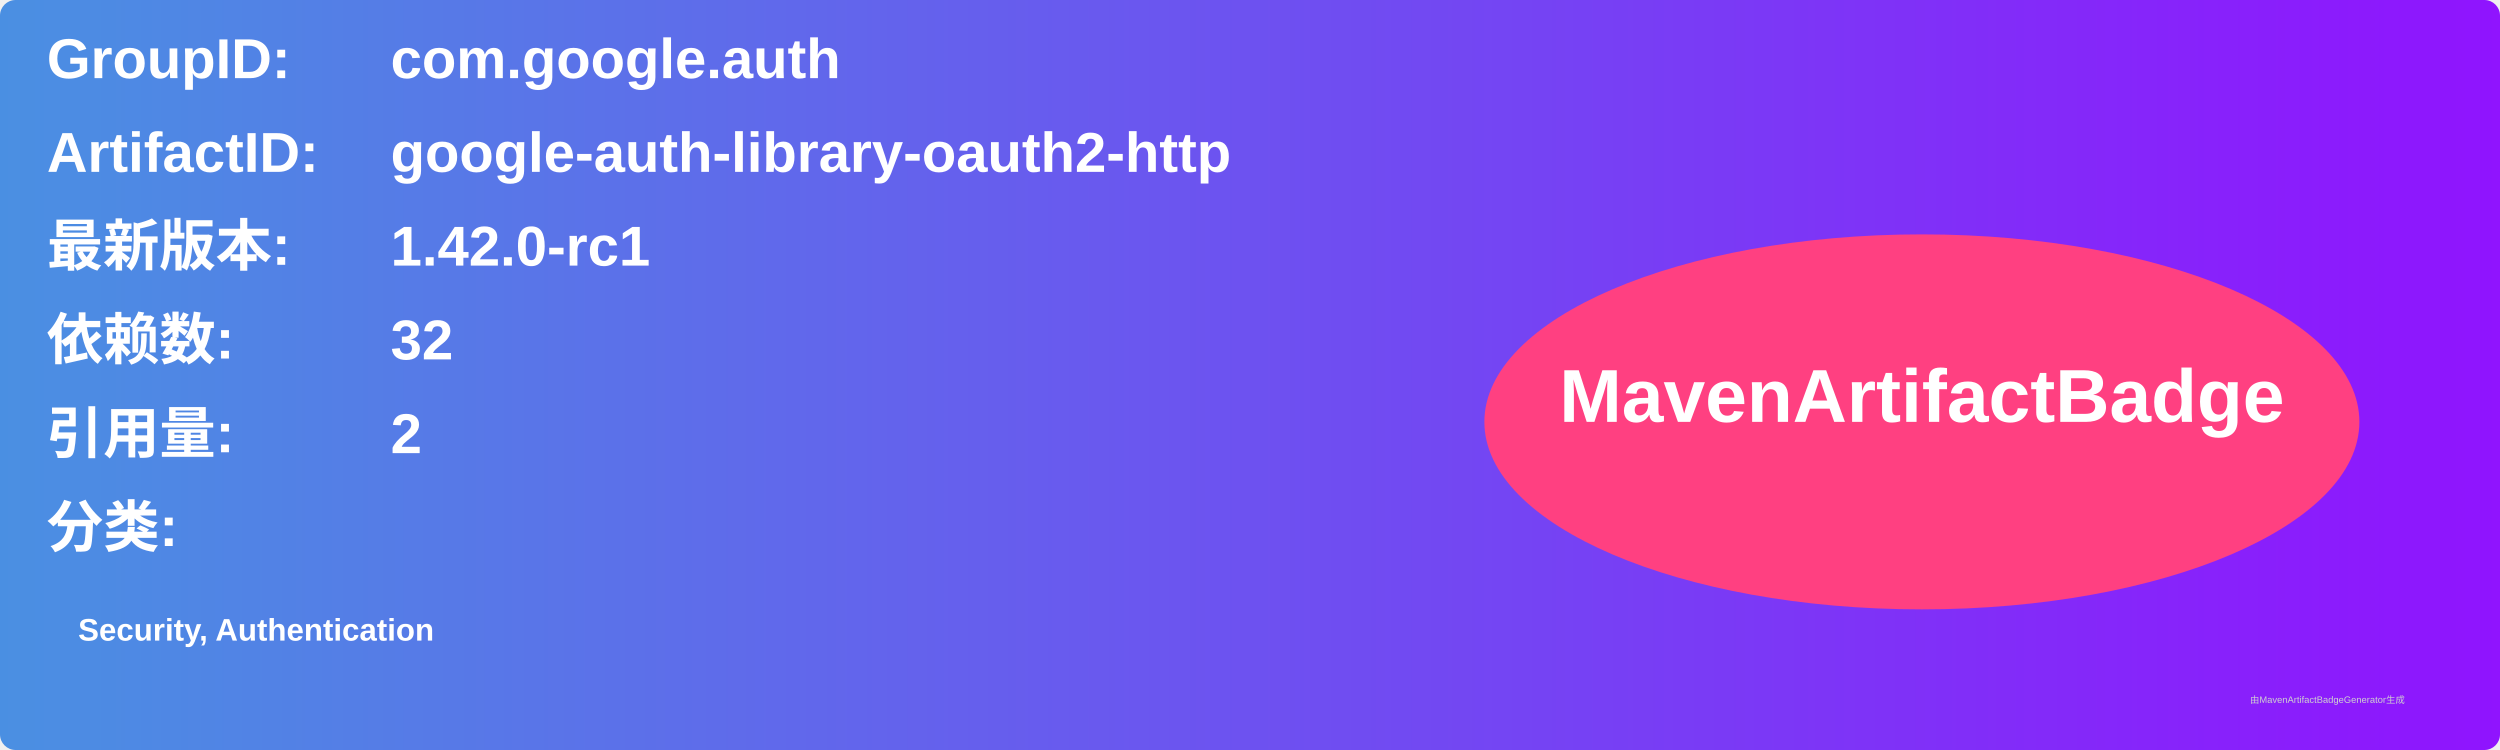
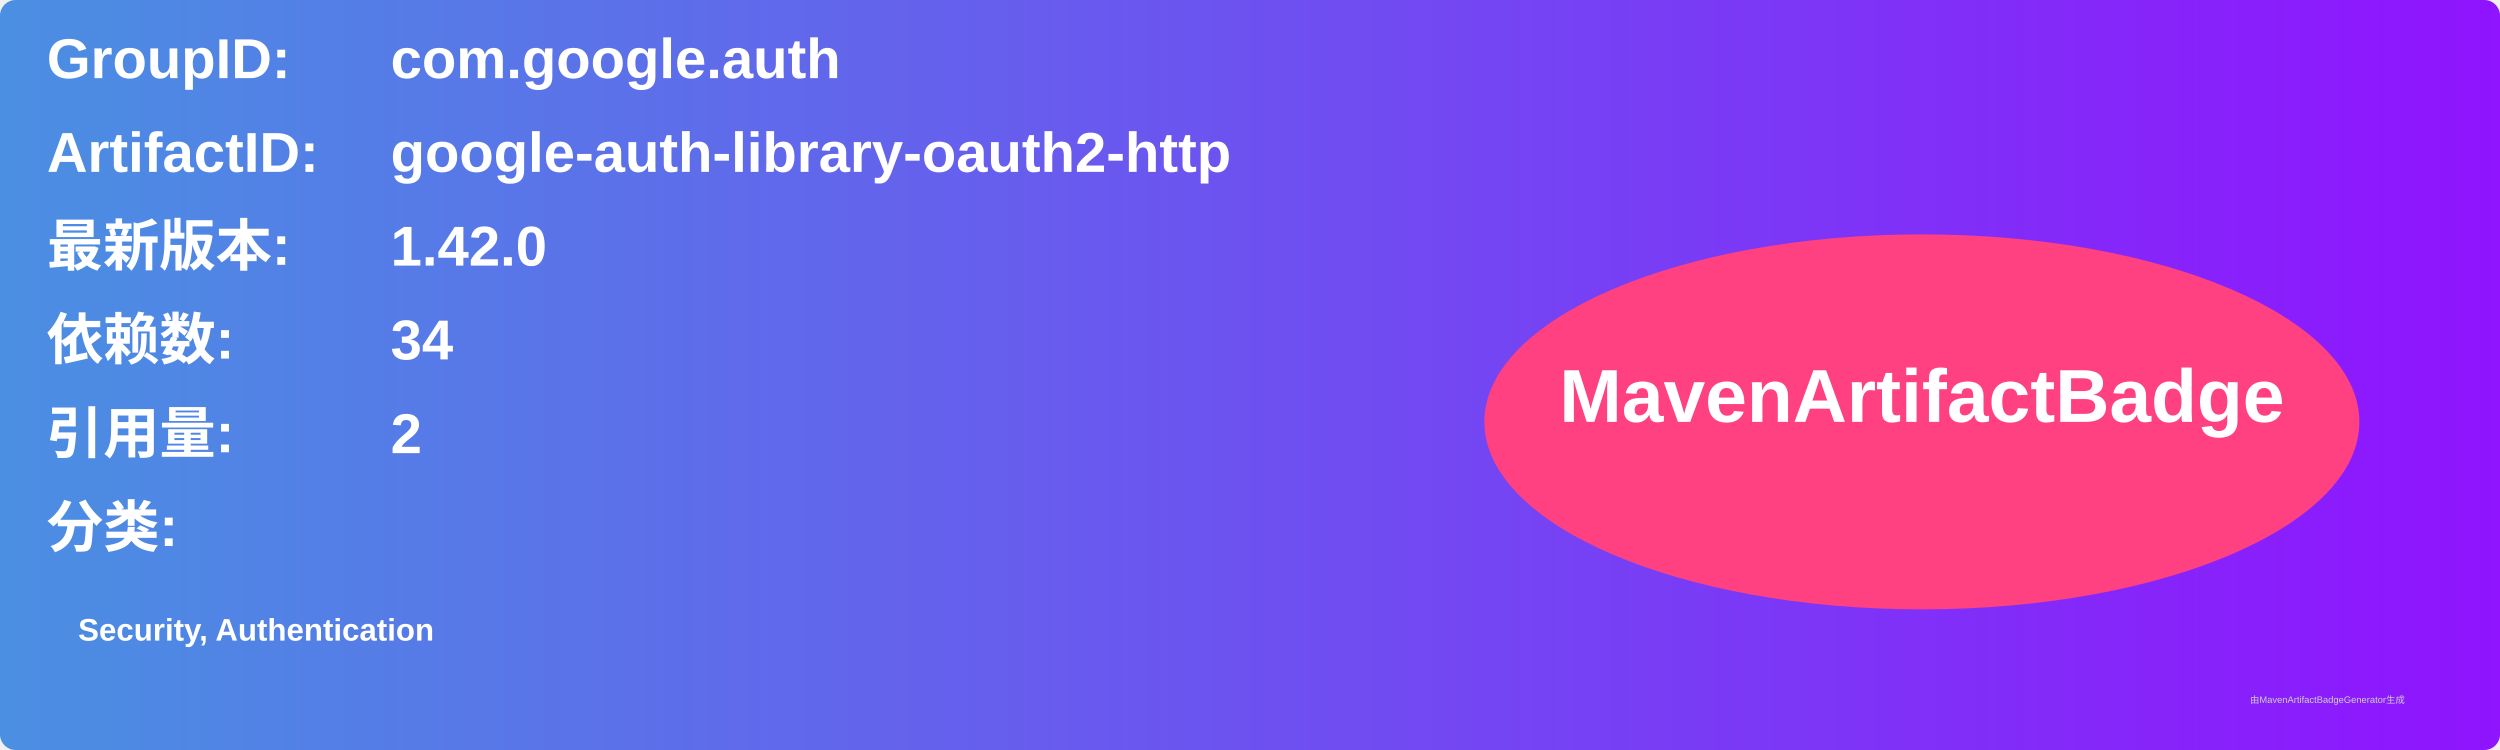
<svg xmlns="http://www.w3.org/2000/svg" width="800" height="240" viewBox="0 0 800 240">
  <linearGradient id="grad" x1="0%" y1="0%" x2="100%" y2="0%">
    <stop offset="0%" stop-color="#4a90e2" />
    <stop offset="100%" stop-color="#9013fe" />
  </linearGradient>
  <rect width="100%" height="100%" rx="5" ry="5" fill="url(#grad)" />
  <g transform="translate(15, 15)">
    <text x="0" y="10" font-family="Arial" font-size="18" fill="white" font-weight="bold" width="260">GroupID:</text>
    <text x="110" y="10" font-family="Arial" font-size="18" fill="white" font-weight="bold" width="460">com.google.auth</text>
    <text x="0" y="40" font-family="Arial" font-size="18" fill="white" font-weight="bold" width="260">ArtifactID:</text>
    <text x="110" y="40" font-family="Arial" font-size="18" fill="white" font-weight="bold" width="460">google-auth-library-oauth2-http</text>
    <text x="0" y="70" font-family="Arial" font-size="18" fill="white" font-weight="bold">最新版本:</text>
    <text x="110" y="70" font-family="Arial" font-size="18" fill="white" font-weight="bold">
-       <tspan font-weight="bold">1.42.0-rc1</tspan>
+       <tspan font-weight="bold">1.42.0</tspan>
    </text>
    <text x="0" y="100" font-family="Arial" font-size="18" fill="white" font-weight="bold">依赖数: </text>
    <text x="110" y="100" font-family="Arial" font-size="18" fill="white">
-       <tspan font-weight="bold">32</tspan>
+       <tspan font-weight="bold">34</tspan>
    </text>
    <text x="0" y="130" font-family="Arial" font-size="18" fill="white" font-weight="bold">引用量: </text>
    <text x="110" y="130" font-family="Arial" font-size="18" fill="white">
      <tspan font-weight="bold">2</tspan>
    </text>
    <text x="0" y="160" font-family="Arial" font-size="18" fill="white" font-weight="bold">分类:</text>
    <text x="10" y="190" font-family="Arial" font-size="10" fill="white">
      <tspan font-weight="bold">Security, Authentication</tspan>
    </text>
    <ellipse cx="600" cy="120" rx="140" ry="60" fill="#ff4081" />
    <text x="600" y="120" text-anchor="middle" font-family="Arial" font-size="24" fill="white" font-weight="bold">MavenArtifactBadge</text>
  </g>
  <text x="720" y="225" font-family="Arial" font-size="3" fill="#d0d0d0">由MavenArtifactBadgeGenerator生成</text>
</svg>
